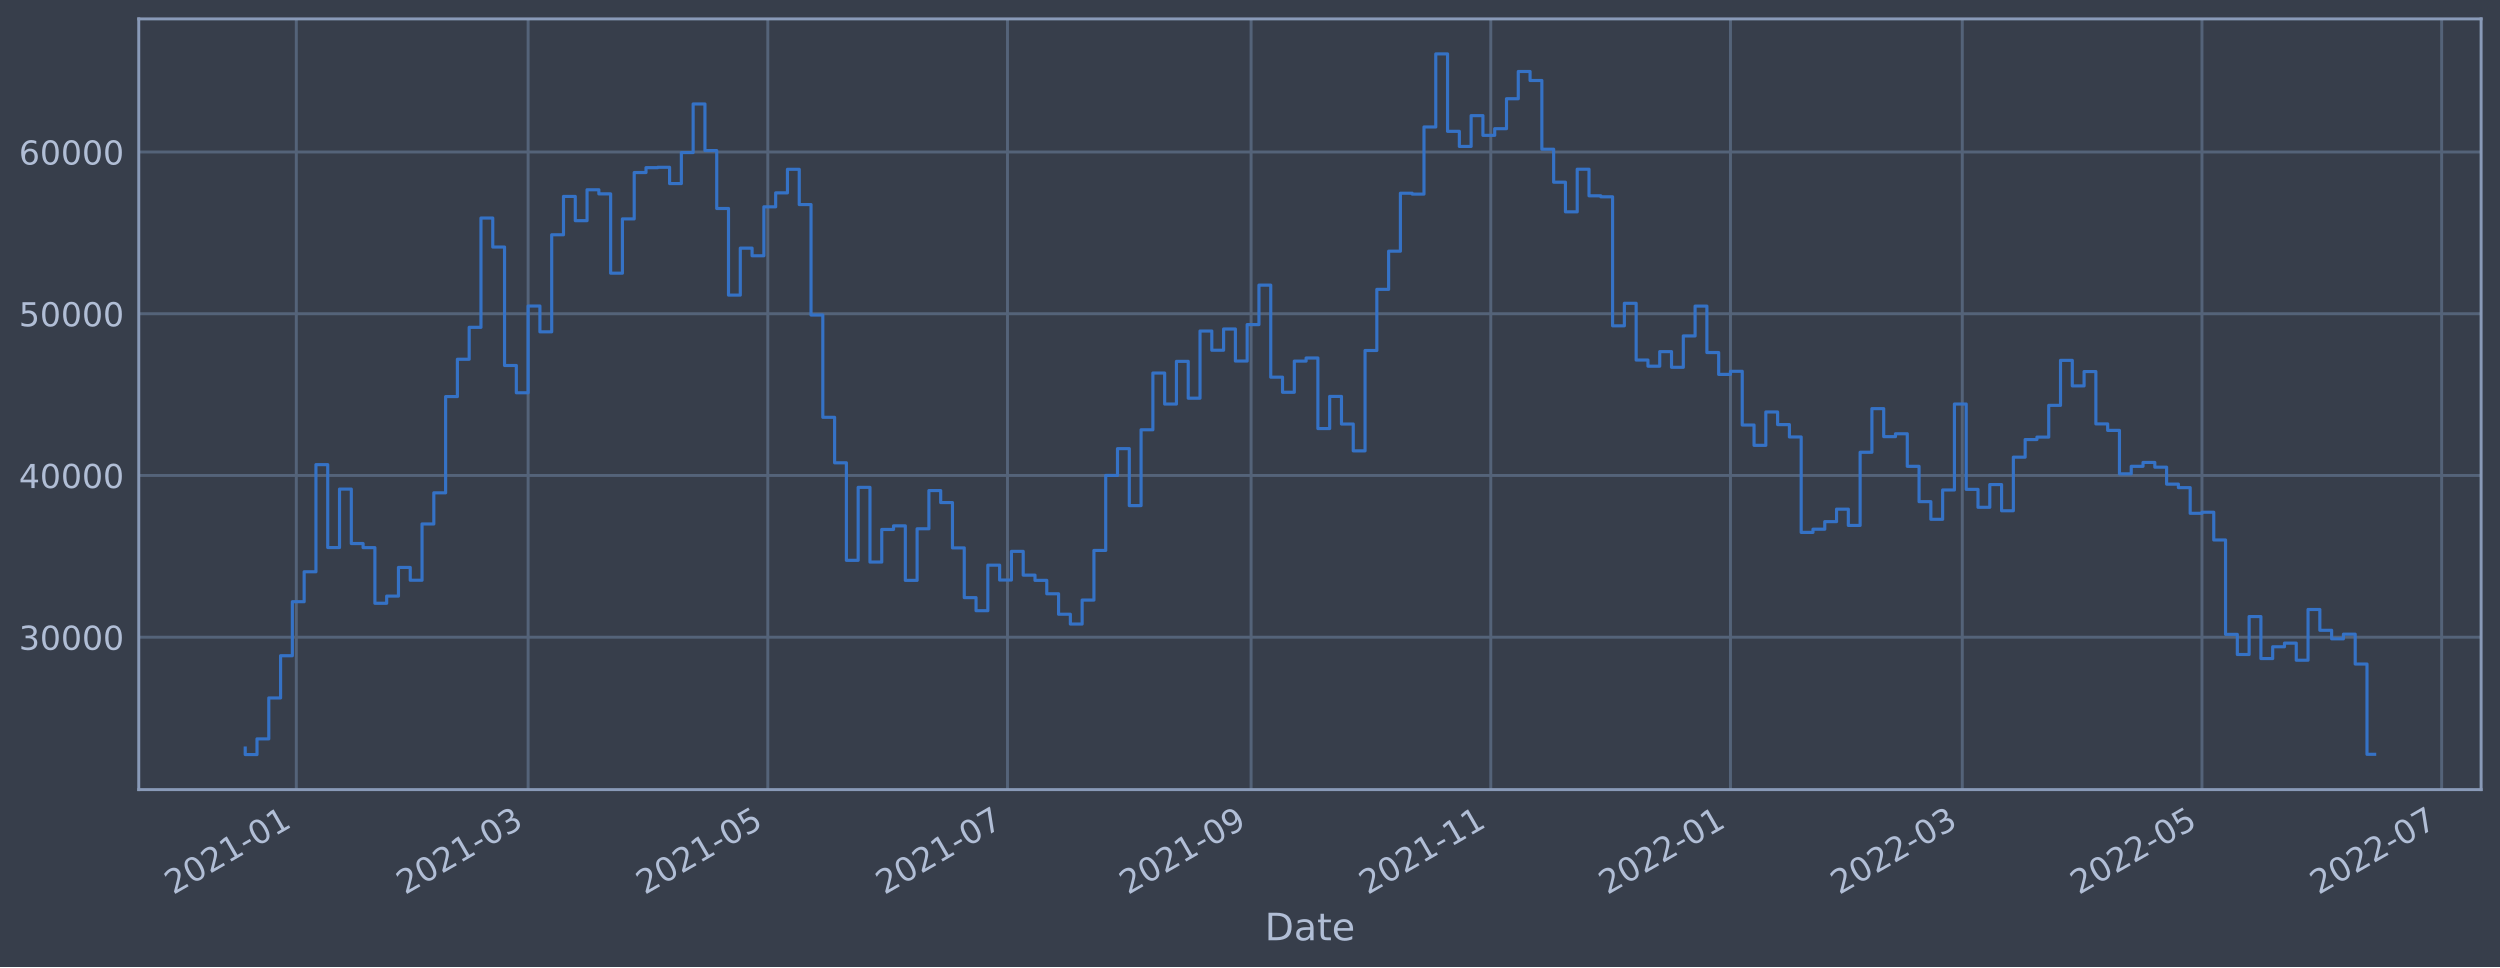
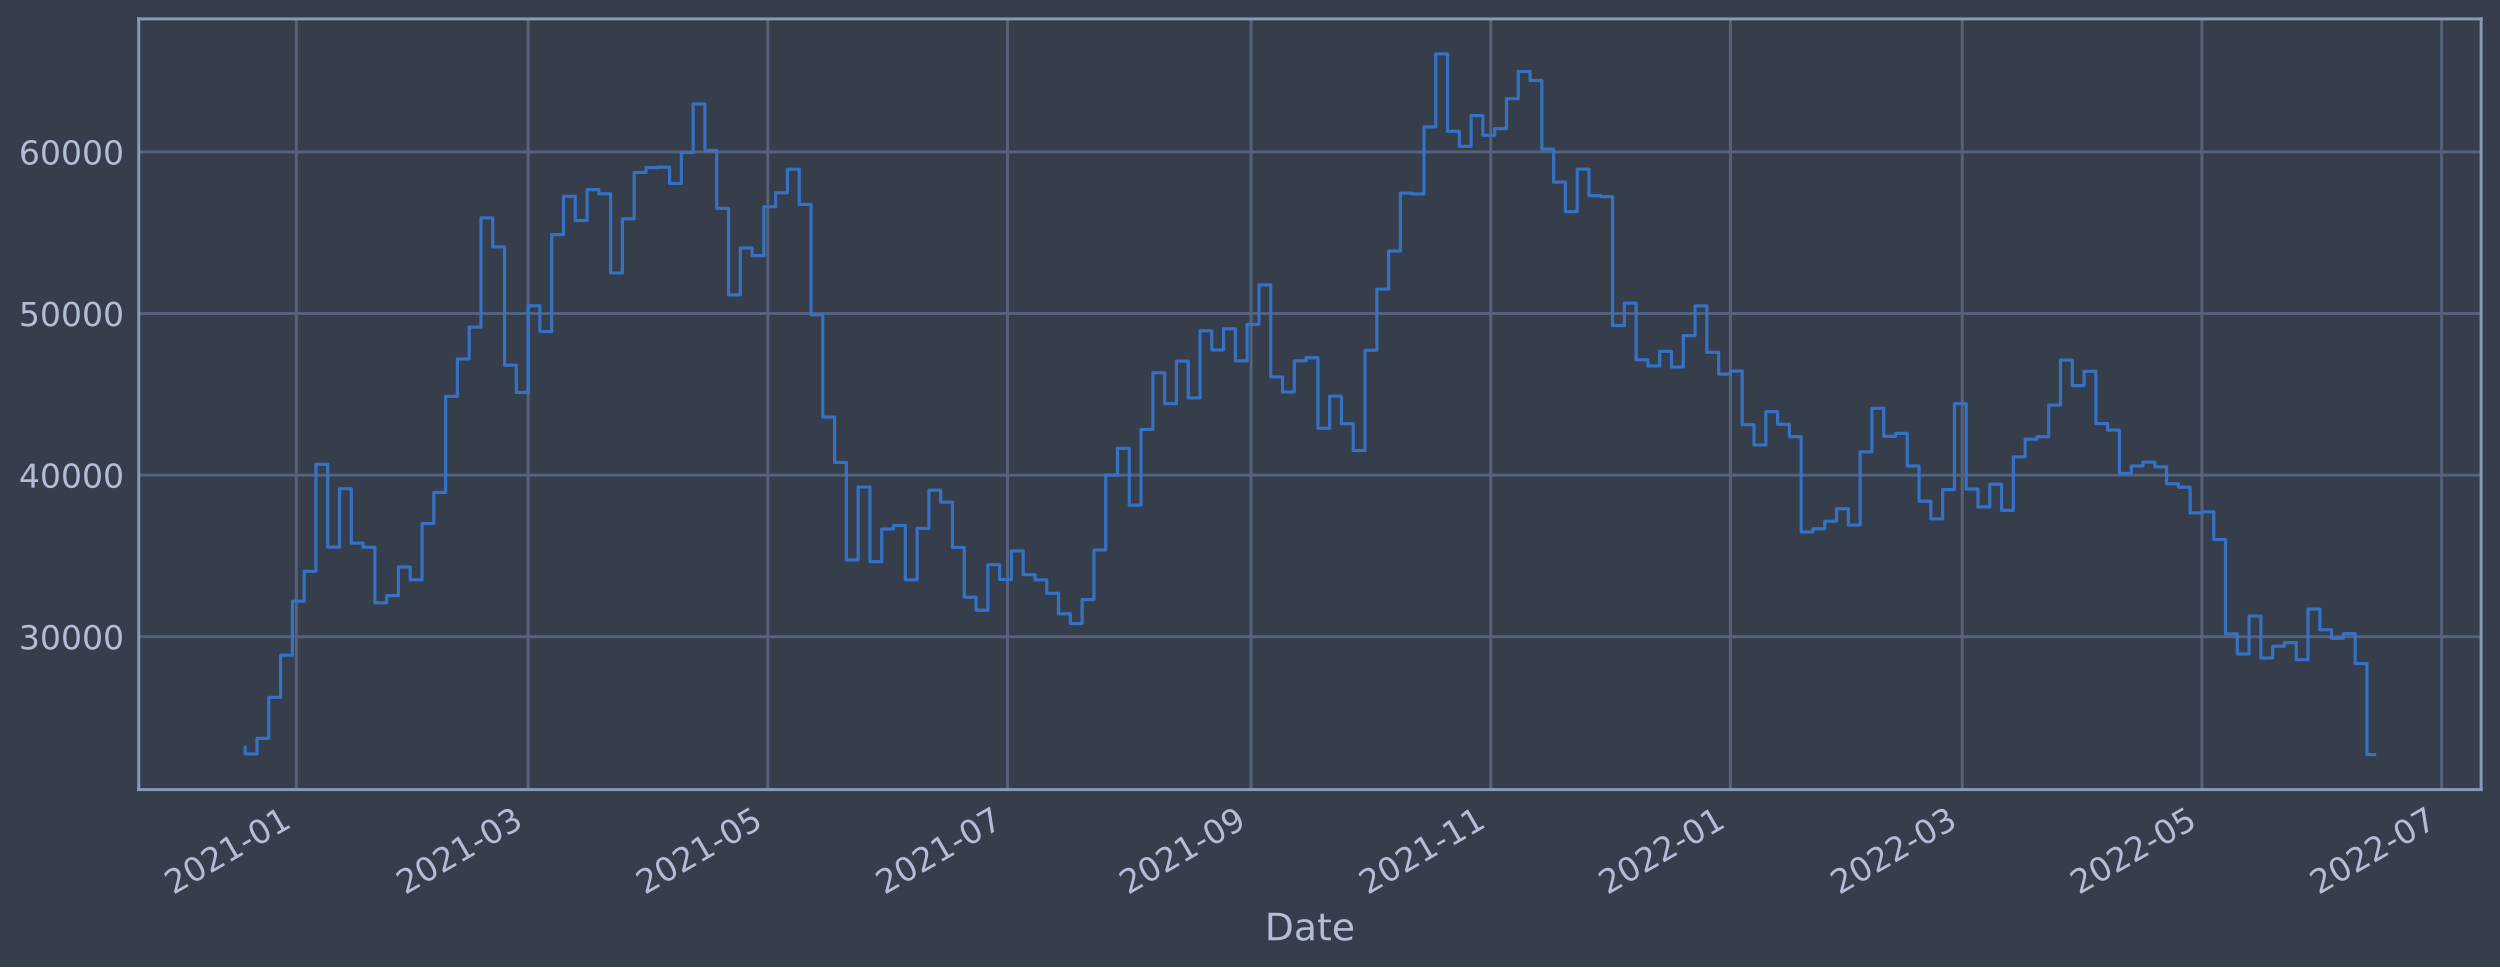
<svg xmlns="http://www.w3.org/2000/svg" xmlns:xlink="http://www.w3.org/1999/xlink" width="952.884pt" height="368.58pt" viewBox="0 0 952.884 368.58" version="1.1">
  <defs>
    <style type="text/css">*{stroke-linejoin: round; stroke-linecap: butt}</style>
  </defs>
  <g id="figure_1">
    <g id="patch_1">
      <path d="M 0 368.58  L 952.884 368.58  L 952.884 0  L 0 0  z " style="fill: #373e4b" />
    </g>
    <g id="axes_1">
      <g id="patch_2">
        <path d="M 52.884 300.96  L 945.684 300.96  L 945.684 7.2  L 52.884 7.2  z " style="fill: #373e4b" />
      </g>
      <g id="matplotlib.axis_1">
        <g id="xtick_1">
          <g id="line2d_1">
-             <path d="M 112.935 300.96  L 112.935 7.2  " clip-path="url(#p7077c8223a)" style="fill: none; stroke: #546379; stroke-width: 1.12; stroke-linecap: square" />
+             <path d="M 112.935 300.96  L 112.935 7.2  " clip-path="url(#p1ced96b915)" style="fill: none; stroke: #546379; stroke-width: 1.12; stroke-linecap: square" />
          </g>
          <g id="line2d_2" />
          <g id="text_1">
-             <g style="fill: #b1bed6" transform="translate(66.03151 341.1745)rotate(-30)scale(0.126 -0.126)">
+             <g style="fill: #b1bed6" transform="translate(66.03126 341.1745)rotate(-30)scale(0.126 -0.126)">
              <defs>
                <path id="DejaVuSans-32" d="M 1228 531  L 3431 531  L 3431 0  L 469 0  L 469 531  Q 828 903 1448 1529  Q 2069 2156 2228 2338  Q 2531 2678 2651 2914  Q 2772 3150 2772 3378  Q 2772 3750 2511 3984  Q 2250 4219 1831 4219  Q 1534 4219 1204 4116  Q 875 4013 500 3803  L 500 4441  Q 881 4594 1212 4672  Q 1544 4750 1819 4750  Q 2544 4750 2975 4387  Q 3406 4025 3406 3419  Q 3406 3131 3298 2873  Q 3191 2616 2906 2266  Q 2828 2175 2409 1742  Q 1991 1309 1228 531  z " transform="scale(0.015625)" />
                <path id="DejaVuSans-30" d="M 2034 4250  Q 1547 4250 1301 3770  Q 1056 3291 1056 2328  Q 1056 1369 1301 889  Q 1547 409 2034 409  Q 2525 409 2770 889  Q 3016 1369 3016 2328  Q 3016 3291 2770 3770  Q 2525 4250 2034 4250  z M 2034 4750  Q 2819 4750 3233 4129  Q 3647 3509 3647 2328  Q 3647 1150 3233 529  Q 2819 -91 2034 -91  Q 1250 -91 836 529  Q 422 1150 422 2328  Q 422 3509 836 4129  Q 1250 4750 2034 4750  z " transform="scale(0.015625)" />
                <path id="DejaVuSans-31" d="M 794 531  L 1825 531  L 1825 4091  L 703 3866  L 703 4441  L 1819 4666  L 2450 4666  L 2450 531  L 3481 531  L 3481 0  L 794 0  L 794 531  z " transform="scale(0.015625)" />
                <path id="DejaVuSans-2d" d="M 313 2009  L 1997 2009  L 1997 1497  L 313 1497  L 313 2009  z " transform="scale(0.015625)" />
              </defs>
              <use xlink:href="#DejaVuSans-32" />
              <use xlink:href="#DejaVuSans-30" x="63.623" />
              <use xlink:href="#DejaVuSans-32" x="127.246" />
              <use xlink:href="#DejaVuSans-31" x="190.869" />
              <use xlink:href="#DejaVuSans-2d" x="254.492" />
              <use xlink:href="#DejaVuSans-30" x="290.576" />
              <use xlink:href="#DejaVuSans-31" x="354.199" />
            </g>
          </g>
        </g>
        <g id="xtick_2">
          <g id="line2d_3">
-             <path d="M 201.295 300.96  L 201.295 7.2  " clip-path="url(#p7077c8223a)" style="fill: none; stroke: #546379; stroke-width: 1.12; stroke-linecap: square" />
+             <path d="M 201.294 300.96  L 201.294 7.2  " clip-path="url(#p1ced96b915)" style="fill: none; stroke: #546379; stroke-width: 1.12; stroke-linecap: square" />
          </g>
          <g id="line2d_4" />
          <g id="text_2">
-             <g style="fill: #b1bed6" transform="translate(154.3918 341.1745)rotate(-30)scale(0.126 -0.126)">
+             <g style="fill: #b1bed6" transform="translate(154.3904 341.1745)rotate(-30)scale(0.126 -0.126)">
              <defs>
                <path id="DejaVuSans-33" d="M 2597 2516  Q 3050 2419 3304 2112  Q 3559 1806 3559 1356  Q 3559 666 3084 287  Q 2609 -91 1734 -91  Q 1441 -91 1130 -33  Q 819 25 488 141  L 488 750  Q 750 597 1062 519  Q 1375 441 1716 441  Q 2309 441 2620 675  Q 2931 909 2931 1356  Q 2931 1769 2642 2001  Q 2353 2234 1838 2234  L 1294 2234  L 1294 2753  L 1863 2753  Q 2328 2753 2575 2939  Q 2822 3125 2822 3475  Q 2822 3834 2567 4026  Q 2313 4219 1838 4219  Q 1578 4219 1281 4162  Q 984 4106 628 3988  L 628 4550  Q 988 4650 1302 4700  Q 1616 4750 1894 4750  Q 2613 4750 3031 4423  Q 3450 4097 3450 3541  Q 3450 3153 3228 2886  Q 3006 2619 2597 2516  z " transform="scale(0.015625)" />
              </defs>
              <use xlink:href="#DejaVuSans-32" />
              <use xlink:href="#DejaVuSans-30" x="63.623" />
              <use xlink:href="#DejaVuSans-32" x="127.246" />
              <use xlink:href="#DejaVuSans-31" x="190.869" />
              <use xlink:href="#DejaVuSans-2d" x="254.492" />
              <use xlink:href="#DejaVuSans-30" x="290.576" />
              <use xlink:href="#DejaVuSans-33" x="354.199" />
            </g>
          </g>
        </g>
        <g id="xtick_3">
          <g id="line2d_5">
-             <path d="M 292.651 300.96  L 292.651 7.2  " clip-path="url(#p7077c8223a)" style="fill: none; stroke: #546379; stroke-width: 1.12; stroke-linecap: square" />
+             <path d="M 292.648 300.96  L 292.648 7.2  " clip-path="url(#p1ced96b915)" style="fill: none; stroke: #546379; stroke-width: 1.12; stroke-linecap: square" />
          </g>
          <g id="line2d_6" />
          <g id="text_3">
-             <g style="fill: #b1bed6" transform="translate(245.7473 341.1745)rotate(-30)scale(0.126 -0.126)">
+             <g style="fill: #b1bed6" transform="translate(245.7448 341.1745)rotate(-30)scale(0.126 -0.126)">
              <defs>
                <path id="DejaVuSans-35" d="M 691 4666  L 3169 4666  L 3169 4134  L 1269 4134  L 1269 2991  Q 1406 3038 1543 3061  Q 1681 3084 1819 3084  Q 2600 3084 3056 2656  Q 3513 2228 3513 1497  Q 3513 744 3044 326  Q 2575 -91 1722 -91  Q 1428 -91 1123 -41  Q 819 9 494 109  L 494 744  Q 775 591 1075 516  Q 1375 441 1709 441  Q 2250 441 2565 725  Q 2881 1009 2881 1497  Q 2881 1984 2565 2268  Q 2250 2553 1709 2553  Q 1456 2553 1204 2497  Q 953 2441 691 2322  L 691 4666  z " transform="scale(0.015625)" />
              </defs>
              <use xlink:href="#DejaVuSans-32" />
              <use xlink:href="#DejaVuSans-30" x="63.623" />
              <use xlink:href="#DejaVuSans-32" x="127.246" />
              <use xlink:href="#DejaVuSans-31" x="190.869" />
              <use xlink:href="#DejaVuSans-2d" x="254.492" />
              <use xlink:href="#DejaVuSans-30" x="290.576" />
              <use xlink:href="#DejaVuSans-35" x="354.199" />
            </g>
          </g>
        </g>
        <g id="xtick_4">
          <g id="line2d_7">
-             <path d="M 384.006 300.96  L 384.006 7.2  " clip-path="url(#p7077c8223a)" style="fill: none; stroke: #546379; stroke-width: 1.12; stroke-linecap: square" />
+             <path d="M 384.002 300.96  L 384.002 7.2  " clip-path="url(#p1ced96b915)" style="fill: none; stroke: #546379; stroke-width: 1.12; stroke-linecap: square" />
          </g>
          <g id="line2d_8" />
          <g id="text_4">
-             <g style="fill: #b1bed6" transform="translate(337.1029 341.1745)rotate(-30)scale(0.126 -0.126)">
+             <g style="fill: #b1bed6" transform="translate(337.0991 341.1745)rotate(-30)scale(0.126 -0.126)">
              <defs>
                <path id="DejaVuSans-37" d="M 525 4666  L 3525 4666  L 3525 4397  L 1831 0  L 1172 0  L 2766 4134  L 525 4134  L 525 4666  z " transform="scale(0.015625)" />
              </defs>
              <use xlink:href="#DejaVuSans-32" />
              <use xlink:href="#DejaVuSans-30" x="63.623" />
              <use xlink:href="#DejaVuSans-32" x="127.246" />
              <use xlink:href="#DejaVuSans-31" x="190.869" />
              <use xlink:href="#DejaVuSans-2d" x="254.492" />
              <use xlink:href="#DejaVuSans-30" x="290.576" />
              <use xlink:href="#DejaVuSans-37" x="354.199" />
            </g>
          </g>
        </g>
        <g id="xtick_5">
          <g id="line2d_9">
-             <path d="M 476.859 300.96  L 476.859 7.2  " clip-path="url(#p7077c8223a)" style="fill: none; stroke: #546379; stroke-width: 1.12; stroke-linecap: square" />
+             <path d="M 476.854 300.96  L 476.854 7.2  " clip-path="url(#p1ced96b915)" style="fill: none; stroke: #546379; stroke-width: 1.12; stroke-linecap: square" />
          </g>
          <g id="line2d_10" />
          <g id="text_5">
-             <g style="fill: #b1bed6" transform="translate(429.956 341.1745)rotate(-30)scale(0.126 -0.126)">
+             <g style="fill: #b1bed6" transform="translate(429.9511 341.1745)rotate(-30)scale(0.126 -0.126)">
              <defs>
                <path id="DejaVuSans-39" d="M 703 97  L 703 672  Q 941 559 1184 500  Q 1428 441 1663 441  Q 2288 441 2617 861  Q 2947 1281 2994 2138  Q 2813 1869 2534 1725  Q 2256 1581 1919 1581  Q 1219 1581 811 2004  Q 403 2428 403 3163  Q 403 3881 828 4315  Q 1253 4750 1959 4750  Q 2769 4750 3195 4129  Q 3622 3509 3622 2328  Q 3622 1225 3098 567  Q 2575 -91 1691 -91  Q 1453 -91 1209 -44  Q 966 3 703 97  z M 1959 2075  Q 2384 2075 2632 2365  Q 2881 2656 2881 3163  Q 2881 3666 2632 3958  Q 2384 4250 1959 4250  Q 1534 4250 1286 3958  Q 1038 3666 1038 3163  Q 1038 2656 1286 2365  Q 1534 2075 1959 2075  z " transform="scale(0.015625)" />
              </defs>
              <use xlink:href="#DejaVuSans-32" />
              <use xlink:href="#DejaVuSans-30" x="63.623" />
              <use xlink:href="#DejaVuSans-32" x="127.246" />
              <use xlink:href="#DejaVuSans-31" x="190.869" />
              <use xlink:href="#DejaVuSans-2d" x="254.492" />
              <use xlink:href="#DejaVuSans-30" x="290.576" />
              <use xlink:href="#DejaVuSans-39" x="354.199" />
            </g>
          </g>
        </g>
        <g id="xtick_6">
          <g id="line2d_11">
-             <path d="M 568.215 300.96  L 568.215 7.2  " clip-path="url(#p7077c8223a)" style="fill: none; stroke: #546379; stroke-width: 1.12; stroke-linecap: square" />
+             <path d="M 568.209 300.96  L 568.209 7.2  " clip-path="url(#p1ced96b915)" style="fill: none; stroke: #546379; stroke-width: 1.12; stroke-linecap: square" />
          </g>
          <g id="line2d_12" />
          <g id="text_6">
-             <g style="fill: #b1bed6" transform="translate(521.3116 341.1745)rotate(-30)scale(0.126 -0.126)">
+             <g style="fill: #b1bed6" transform="translate(521.3055 341.1745)rotate(-30)scale(0.126 -0.126)">
              <use xlink:href="#DejaVuSans-32" />
              <use xlink:href="#DejaVuSans-30" x="63.623" />
              <use xlink:href="#DejaVuSans-32" x="127.246" />
              <use xlink:href="#DejaVuSans-31" x="190.869" />
              <use xlink:href="#DejaVuSans-2d" x="254.492" />
              <use xlink:href="#DejaVuSans-31" x="290.576" />
              <use xlink:href="#DejaVuSans-31" x="354.199" />
            </g>
          </g>
        </g>
        <g id="xtick_7">
          <g id="line2d_13">
-             <path d="M 659.57 300.96  L 659.57 7.2  " clip-path="url(#p7077c8223a)" style="fill: none; stroke: #546379; stroke-width: 1.12; stroke-linecap: square" />
+             <path d="M 659.563 300.96  L 659.563 7.2  " clip-path="url(#p1ced96b915)" style="fill: none; stroke: #546379; stroke-width: 1.12; stroke-linecap: square" />
          </g>
          <g id="line2d_14" />
          <g id="text_7">
-             <g style="fill: #b1bed6" transform="translate(612.6671 341.1745)rotate(-30)scale(0.126 -0.126)">
+             <g style="fill: #b1bed6" transform="translate(612.6599 341.1745)rotate(-30)scale(0.126 -0.126)">
              <use xlink:href="#DejaVuSans-32" />
              <use xlink:href="#DejaVuSans-30" x="63.623" />
              <use xlink:href="#DejaVuSans-32" x="127.246" />
              <use xlink:href="#DejaVuSans-32" x="190.869" />
              <use xlink:href="#DejaVuSans-2d" x="254.492" />
              <use xlink:href="#DejaVuSans-30" x="290.576" />
              <use xlink:href="#DejaVuSans-31" x="354.199" />
            </g>
          </g>
        </g>
        <g id="xtick_8">
          <g id="line2d_15">
-             <path d="M 747.931 300.96  L 747.931 7.2  " clip-path="url(#p7077c8223a)" style="fill: none; stroke: #546379; stroke-width: 1.12; stroke-linecap: square" />
+             <path d="M 747.922 300.96  L 747.922 7.2  " clip-path="url(#p1ced96b915)" style="fill: none; stroke: #546379; stroke-width: 1.12; stroke-linecap: square" />
          </g>
          <g id="line2d_16" />
          <g id="text_8">
-             <g style="fill: #b1bed6" transform="translate(701.0274 341.1745)rotate(-30)scale(0.126 -0.126)">
+             <g style="fill: #b1bed6" transform="translate(701.019 341.1745)rotate(-30)scale(0.126 -0.126)">
              <use xlink:href="#DejaVuSans-32" />
              <use xlink:href="#DejaVuSans-30" x="63.623" />
              <use xlink:href="#DejaVuSans-32" x="127.246" />
              <use xlink:href="#DejaVuSans-32" x="190.869" />
              <use xlink:href="#DejaVuSans-2d" x="254.492" />
              <use xlink:href="#DejaVuSans-30" x="290.576" />
              <use xlink:href="#DejaVuSans-33" x="354.199" />
            </g>
          </g>
        </g>
        <g id="xtick_9">
          <g id="line2d_17">
-             <path d="M 839.286 300.96  L 839.286 7.2  " clip-path="url(#p7077c8223a)" style="fill: none; stroke: #546379; stroke-width: 1.12; stroke-linecap: square" />
+             <path d="M 839.277 300.96  L 839.277 7.2  " clip-path="url(#p1ced96b915)" style="fill: none; stroke: #546379; stroke-width: 1.12; stroke-linecap: square" />
          </g>
          <g id="line2d_18" />
          <g id="text_9">
-             <g style="fill: #b1bed6" transform="translate(792.3829 341.1745)rotate(-30)scale(0.126 -0.126)">
+             <g style="fill: #b1bed6" transform="translate(792.3734 341.1745)rotate(-30)scale(0.126 -0.126)">
              <use xlink:href="#DejaVuSans-32" />
              <use xlink:href="#DejaVuSans-30" x="63.623" />
              <use xlink:href="#DejaVuSans-32" x="127.246" />
              <use xlink:href="#DejaVuSans-32" x="190.869" />
              <use xlink:href="#DejaVuSans-2d" x="254.492" />
              <use xlink:href="#DejaVuSans-30" x="290.576" />
              <use xlink:href="#DejaVuSans-35" x="354.199" />
            </g>
          </g>
        </g>
        <g id="xtick_10">
          <g id="line2d_19">
-             <path d="M 930.642 300.96  L 930.642 7.2  " clip-path="url(#p7077c8223a)" style="fill: none; stroke: #546379; stroke-width: 1.12; stroke-linecap: square" />
+             <path d="M 930.631 300.96  L 930.631 7.2  " clip-path="url(#p1ced96b915)" style="fill: none; stroke: #546379; stroke-width: 1.12; stroke-linecap: square" />
          </g>
          <g id="line2d_20" />
          <g id="text_10">
-             <g style="fill: #b1bed6" transform="translate(883.7385 341.1745)rotate(-30)scale(0.126 -0.126)">
+             <g style="fill: #b1bed6" transform="translate(883.7278 341.1745)rotate(-30)scale(0.126 -0.126)">
              <use xlink:href="#DejaVuSans-32" />
              <use xlink:href="#DejaVuSans-30" x="63.623" />
              <use xlink:href="#DejaVuSans-32" x="127.246" />
              <use xlink:href="#DejaVuSans-32" x="190.869" />
              <use xlink:href="#DejaVuSans-2d" x="254.492" />
              <use xlink:href="#DejaVuSans-30" x="290.576" />
              <use xlink:href="#DejaVuSans-37" x="354.199" />
            </g>
          </g>
        </g>
        <g id="text_11">
          <g style="fill: #b1bed6" transform="translate(482.0746 358.3856)scale(0.144 -0.144)">
            <defs>
              <path id="DejaVuSans-44" d="M 1259 4147  L 1259 519  L 2022 519  Q 2988 519 3436 956  Q 3884 1394 3884 2338  Q 3884 3275 3436 3711  Q 2988 4147 2022 4147  L 1259 4147  z M 628 4666  L 1925 4666  Q 3281 4666 3915 4102  Q 4550 3538 4550 2338  Q 4550 1131 3912 565  Q 3275 0 1925 0  L 628 0  L 628 4666  z " transform="scale(0.015625)" />
              <path id="DejaVuSans-61" d="M 2194 1759  Q 1497 1759 1228 1600  Q 959 1441 959 1056  Q 959 750 1161 570  Q 1363 391 1709 391  Q 2188 391 2477 730  Q 2766 1069 2766 1631  L 2766 1759  L 2194 1759  z M 3341 1997  L 3341 0  L 2766 0  L 2766 531  Q 2569 213 2275 61  Q 1981 -91 1556 -91  Q 1019 -91 701 211  Q 384 513 384 1019  Q 384 1609 779 1909  Q 1175 2209 1959 2209  L 2766 2209  L 2766 2266  Q 2766 2663 2505 2880  Q 2244 3097 1772 3097  Q 1472 3097 1187 3025  Q 903 2953 641 2809  L 641 3341  Q 956 3463 1253 3523  Q 1550 3584 1831 3584  Q 2591 3584 2966 3190  Q 3341 2797 3341 1997  z " transform="scale(0.015625)" />
              <path id="DejaVuSans-74" d="M 1172 4494  L 1172 3500  L 2356 3500  L 2356 3053  L 1172 3053  L 1172 1153  Q 1172 725 1289 603  Q 1406 481 1766 481  L 2356 481  L 2356 0  L 1766 0  Q 1100 0 847 248  Q 594 497 594 1153  L 594 3053  L 172 3053  L 172 3500  L 594 3500  L 594 4494  L 1172 4494  z " transform="scale(0.015625)" />
              <path id="DejaVuSans-65" d="M 3597 1894  L 3597 1613  L 953 1613  Q 991 1019 1311 708  Q 1631 397 2203 397  Q 2534 397 2845 478  Q 3156 559 3463 722  L 3463 178  Q 3153 47 2828 -22  Q 2503 -91 2169 -91  Q 1331 -91 842 396  Q 353 884 353 1716  Q 353 2575 817 3079  Q 1281 3584 2069 3584  Q 2775 3584 3186 3129  Q 3597 2675 3597 1894  z M 3022 2063  Q 3016 2534 2758 2815  Q 2500 3097 2075 3097  Q 1594 3097 1305 2825  Q 1016 2553 972 2059  L 3022 2063  z " transform="scale(0.015625)" />
            </defs>
            <use xlink:href="#DejaVuSans-44" />
            <use xlink:href="#DejaVuSans-61" x="77.002" />
            <use xlink:href="#DejaVuSans-74" x="138.281" />
            <use xlink:href="#DejaVuSans-65" x="177.49" />
          </g>
        </g>
      </g>
      <g id="matplotlib.axis_2">
        <g id="ytick_1">
          <g id="line2d_21">
-             <path d="M 52.884 242.883  L 945.684 242.883  " clip-path="url(#p7077c8223a)" style="fill: none; stroke: #546379; stroke-width: 1.12; stroke-linecap: square" />
+             <path d="M 52.884 242.689  L 945.684 242.689  " clip-path="url(#p1ced96b915)" style="fill: none; stroke: #546379; stroke-width: 1.12; stroke-linecap: square" />
          </g>
          <g id="line2d_22" />
          <g id="text_12">
-             <g style="fill: #b1bed6" transform="translate(7.2 247.6704)scale(0.126 -0.126)">
+             <g style="fill: #b1bed6" transform="translate(7.2 247.4755)scale(0.126 -0.126)">
              <use xlink:href="#DejaVuSans-33" />
              <use xlink:href="#DejaVuSans-30" x="63.623" />
              <use xlink:href="#DejaVuSans-30" x="127.246" />
              <use xlink:href="#DejaVuSans-30" x="190.869" />
              <use xlink:href="#DejaVuSans-30" x="254.492" />
            </g>
          </g>
        </g>
        <g id="ytick_2">
          <g id="line2d_23">
-             <path d="M 52.884 181.234  L 945.684 181.234  " clip-path="url(#p7077c8223a)" style="fill: none; stroke: #546379; stroke-width: 1.12; stroke-linecap: square" />
+             <path d="M 52.884 181.093  L 945.684 181.093  " clip-path="url(#p1ced96b915)" style="fill: none; stroke: #546379; stroke-width: 1.12; stroke-linecap: square" />
          </g>
          <g id="line2d_24" />
          <g id="text_13">
-             <g style="fill: #b1bed6" transform="translate(7.2 186.0207)scale(0.126 -0.126)">
+             <g style="fill: #b1bed6" transform="translate(7.2 185.8799)scale(0.126 -0.126)">
              <defs>
                <path id="DejaVuSans-34" d="M 2419 4116  L 825 1625  L 2419 1625  L 2419 4116  z M 2253 4666  L 3047 4666  L 3047 1625  L 3713 1625  L 3713 1100  L 3047 1100  L 3047 0  L 2419 0  L 2419 1100  L 313 1100  L 313 1709  L 2253 4666  z " transform="scale(0.015625)" />
              </defs>
              <use xlink:href="#DejaVuSans-34" />
              <use xlink:href="#DejaVuSans-30" x="63.623" />
              <use xlink:href="#DejaVuSans-30" x="127.246" />
              <use xlink:href="#DejaVuSans-30" x="190.869" />
              <use xlink:href="#DejaVuSans-30" x="254.492" />
            </g>
          </g>
        </g>
        <g id="ytick_3">
          <g id="line2d_25">
-             <path d="M 52.884 119.584  L 945.684 119.584  " clip-path="url(#p7077c8223a)" style="fill: none; stroke: #546379; stroke-width: 1.12; stroke-linecap: square" />
+             <path d="M 52.884 119.497  L 945.684 119.497  " clip-path="url(#p1ced96b915)" style="fill: none; stroke: #546379; stroke-width: 1.12; stroke-linecap: square" />
          </g>
          <g id="line2d_26" />
          <g id="text_14">
-             <g style="fill: #b1bed6" transform="translate(7.2 124.3711)scale(0.126 -0.126)">
+             <g style="fill: #b1bed6" transform="translate(7.2 124.2843)scale(0.126 -0.126)">
              <use xlink:href="#DejaVuSans-35" />
              <use xlink:href="#DejaVuSans-30" x="63.623" />
              <use xlink:href="#DejaVuSans-30" x="127.246" />
              <use xlink:href="#DejaVuSans-30" x="190.869" />
              <use xlink:href="#DejaVuSans-30" x="254.492" />
            </g>
          </g>
        </g>
        <g id="ytick_4">
          <g id="line2d_27">
-             <path d="M 52.884 57.934  L 945.684 57.934  " clip-path="url(#p7077c8223a)" style="fill: none; stroke: #546379; stroke-width: 1.12; stroke-linecap: square" />
+             <path d="M 52.884 57.902  L 945.684 57.902  " clip-path="url(#p1ced96b915)" style="fill: none; stroke: #546379; stroke-width: 1.12; stroke-linecap: square" />
          </g>
          <g id="line2d_28" />
          <g id="text_15">
-             <g style="fill: #b1bed6" transform="translate(7.2 62.72139)scale(0.126 -0.126)">
+             <g style="fill: #b1bed6" transform="translate(7.2 62.68863)scale(0.126 -0.126)">
              <defs>
                <path id="DejaVuSans-36" d="M 2113 2584  Q 1688 2584 1439 2293  Q 1191 2003 1191 1497  Q 1191 994 1439 701  Q 1688 409 2113 409  Q 2538 409 2786 701  Q 3034 994 3034 1497  Q 3034 2003 2786 2293  Q 2538 2584 2113 2584  z M 3366 4563  L 3366 3988  Q 3128 4100 2886 4159  Q 2644 4219 2406 4219  Q 1781 4219 1451 3797  Q 1122 3375 1075 2522  Q 1259 2794 1537 2939  Q 1816 3084 2150 3084  Q 2853 3084 3261 2657  Q 3669 2231 3669 1497  Q 3669 778 3244 343  Q 2819 -91 2113 -91  Q 1303 -91 875 529  Q 447 1150 447 2328  Q 447 3434 972 4092  Q 1497 4750 2381 4750  Q 2619 4750 2861 4703  Q 3103 4656 3366 4563  z " transform="scale(0.015625)" />
              </defs>
              <use xlink:href="#DejaVuSans-36" />
              <use xlink:href="#DejaVuSans-30" x="63.623" />
              <use xlink:href="#DejaVuSans-30" x="127.246" />
              <use xlink:href="#DejaVuSans-30" x="190.869" />
              <use xlink:href="#DejaVuSans-30" x="254.492" />
            </g>
          </g>
        </g>
      </g>
      <g id="line2d_29">
-         <path d="M 93.466 285.109  L 93.466 287.607  L 97.958 287.607  L 97.958 281.627  L 102.451 281.627  L 102.451 266.023  L 106.944 266.023  L 106.944 249.932  L 111.437 249.932  L 111.437 229.348  L 115.93 229.348  L 115.93 217.936  L 120.423 217.936  L 120.423 177.102  L 124.916 177.102  L 124.916 208.699  L 129.409 208.699  L 129.409 186.422  L 133.902 186.422  L 133.902 207.17  L 138.395 207.17  L 138.395 208.736  L 142.887 208.736  L 142.887 229.939  L 147.38 229.939  L 147.38 227.213  L 151.873 227.213  L 151.873 216.286  L 156.366 216.286  L 156.366 221.165  L 160.859 221.165  L 160.859 199.716  L 165.352 199.716  L 165.352 187.842  L 169.845 187.842  L 169.845 151.16  L 174.338 151.16  L 174.338 136.937  L 178.831 136.937  L 178.831 124.762  L 183.323 124.762  L 183.323 83.109  L 187.816 83.109  L 187.816 94.163  L 192.309 94.163  L 192.309 139.309  L 196.802 139.309  L 196.802 149.707  L 201.295 149.707  L 201.295 116.639  L 205.788 116.639  L 205.788 126.479  L 210.281 126.479  L 210.281 89.49  L 214.774 89.49  L 214.774 74.868  L 219.267 74.868  L 219.267 84.106  L 223.76 84.106  L 223.76 72.324  L 228.252 72.324  L 228.252 73.894  L 232.745 73.894  L 232.745 104.121  L 237.238 104.121  L 237.238 83.433  L 241.731 83.433  L 241.731 65.763  L 246.224 65.763  L 246.224 63.906  L 250.717 63.906  L 250.717 63.766  L 255.21 63.766  L 255.21 69.965  L 259.703 69.965  L 259.703 58.151  L 264.196 58.151  L 264.196 39.63  L 268.688 39.63  L 268.688 57.397  L 273.181 57.397  L 273.181 79.463  L 277.674 79.463  L 277.674 112.475  L 282.167 112.475  L 282.167 94.575  L 286.66 94.575  L 286.66 97.488  L 291.153 97.488  L 291.153 78.831  L 295.646 78.831  L 295.646 73.512  L 300.139 73.512  L 300.139 64.538  L 304.632 64.538  L 304.632 77.971  L 309.125 77.971  L 309.125 120.062  L 313.617 120.062  L 313.617 159.063  L 318.11 159.063  L 318.11 176.398  L 322.603 176.398  L 322.603 213.572  L 327.096 213.572  L 327.096 185.759  L 331.589 185.759  L 331.589 214.231  L 336.082 214.231  L 336.082 201.808  L 340.575 201.808  L 340.575 200.434  L 345.068 200.434  L 345.068 221.214  L 349.561 221.214  L 349.561 201.55  L 354.054 201.55  L 354.054 186.987  L 358.546 186.987  L 358.546 191.561  L 363.039 191.561  L 363.039 208.827  L 367.532 208.827  L 367.532 227.794  L 372.025 227.794  L 372.025 232.769  L 376.518 232.769  L 376.518 215.408  L 381.011 215.408  L 381.011 221.079  L 385.504 221.079  L 385.504 210.152  L 389.997 210.152  L 389.997 219.216  L 394.49 219.216  L 394.49 221.21  L 398.982 221.21  L 398.982 226.321  L 403.475 226.321  L 403.475 234.121  L 407.968 234.121  L 407.968 237.853  L 412.461 237.853  L 412.461 228.717  L 416.954 228.717  L 416.954 209.807  L 421.447 209.807  L 421.447 181.218  L 425.94 181.218  L 425.94 171.006  L 430.433 171.006  L 430.433 192.713  L 434.926 192.713  L 434.926 163.812  L 439.419 163.812  L 439.419 142.188  L 443.911 142.188  L 443.911 153.998  L 448.404 153.998  L 448.404 137.731  L 452.897 137.731  L 452.897 151.778  L 457.39 151.778  L 457.39 126.168  L 461.883 126.168  L 461.883 133.489  L 466.376 133.489  L 466.376 125.398  L 470.869 125.398  L 470.869 137.618  L 475.362 137.618  L 475.362 123.721  L 479.855 123.721  L 479.855 108.678  L 484.347 108.678  L 484.347 143.761  L 488.84 143.761  L 488.84 149.516  L 493.333 149.516  L 493.333 137.634  L 497.826 137.634  L 497.826 136.454  L 502.319 136.454  L 502.319 163.346  L 506.812 163.346  L 506.812 151.093  L 511.305 151.093  L 511.305 161.613  L 515.798 161.613  L 515.798 171.848  L 520.291 171.848  L 520.291 133.596  L 524.784 133.596  L 524.784 110.301  L 529.276 110.301  L 529.276 95.742  L 533.769 95.742  L 533.769 73.643  L 538.262 73.643  L 538.262 73.977  L 542.755 73.977  L 542.755 48.402  L 547.248 48.402  L 547.248 20.553  L 551.741 20.553  L 551.741 50.06  L 556.234 50.06  L 556.234 55.806  L 560.727 55.806  L 560.727 44.068  L 565.22 44.068  L 565.22 51.588  L 569.712 51.588  L 569.712 49.046  L 574.205 49.046  L 574.205 37.632  L 578.698 37.632  L 578.698 27.253  L 583.191 27.253  L 583.191 30.679  L 587.684 30.679  L 587.684 56.872  L 592.177 56.872  L 592.177 69.444  L 596.67 69.444  L 596.67 80.735  L 601.163 80.735  L 601.163 64.497  L 605.656 64.497  L 605.656 74.627  L 610.149 74.627  L 610.149 75.013  L 614.641 75.013  L 614.641 124.184  L 619.134 124.184  L 619.134 115.605  L 623.627 115.605  L 623.627 137.232  L 628.12 137.232  L 628.12 139.576  L 632.613 139.576  L 632.613 134.02  L 637.106 134.02  L 637.106 139.995  L 641.599 139.995  L 641.599 128.04  L 646.092 128.04  L 646.092 116.681  L 650.585 116.681  L 650.585 134.372  L 655.077 134.372  L 655.077 142.705  L 659.57 142.705  L 659.57 141.519  L 664.063 141.519  L 664.063 161.995  L 668.556 161.995  L 668.556 169.74  L 673.049 169.74  L 673.049 157.03  L 677.542 157.03  L 677.542 161.835  L 682.035 161.835  L 682.035 166.552  L 686.528 166.552  L 686.528 202.929  L 691.021 202.929  L 691.021 201.709  L 695.514 201.709  L 695.514 198.823  L 700.006 198.823  L 700.006 194.065  L 704.499 194.065  L 704.499 200.267  L 708.992 200.267  L 708.992 172.384  L 713.485 172.384  L 713.485 155.752  L 717.978 155.752  L 717.978 166.43  L 722.471 166.43  L 722.471 165.322  L 726.964 165.322  L 726.964 177.746  L 731.457 177.746  L 731.457 191.207  L 735.95 191.207  L 735.95 197.932  L 740.443 197.932  L 740.443 186.758  L 744.935 186.758  L 744.935 153.992  L 749.428 153.992  L 749.428 186.528  L 753.921 186.528  L 753.921 193.363  L 758.414 193.363  L 758.414 184.699  L 762.907 184.699  L 762.907 194.671  L 767.4 194.671  L 767.4 174.248  L 771.893 174.248  L 771.893 167.533  L 776.386 167.533  L 776.386 166.606  L 780.879 166.606  L 780.879 154.513  L 785.371 154.513  L 785.371 137.364  L 789.864 137.364  L 789.864 147.085  L 794.357 147.085  L 794.357 141.621  L 798.85 141.621  L 798.85 161.566  L 803.343 161.566  L 803.343 164.048  L 807.836 164.048  L 807.836 180.604  L 812.329 180.604  L 812.329 177.743  L 816.822 177.743  L 816.822 176.266  L 821.315 176.266  L 821.315 178.065  L 825.808 178.065  L 825.808 184.528  L 830.3 184.528  L 830.3 185.862  L 834.793 185.862  L 834.793 195.652  L 839.286 195.652  L 839.286 195.246  L 843.779 195.246  L 843.779 205.813  L 848.272 205.813  L 848.272 241.8  L 852.765 241.8  L 852.765 249.473  L 857.258 249.473  L 857.258 235.008  L 861.751 235.008  L 861.751 251.015  L 866.244 251.015  L 866.244 246.521  L 870.736 246.521  L 870.736 245.136  L 875.229 245.136  L 875.229 251.644  L 879.722 251.644  L 879.722 232.307  L 884.215 232.307  L 884.215 240.233  L 888.708 240.233  L 888.708 243.492  L 893.201 243.492  L 893.201 241.717  L 897.694 241.717  L 897.694 253.089  L 902.187 253.089  L 902.187 287.511  L 905.102 287.511  L 905.102 287.511  " clip-path="url(#p7077c8223a)" style="fill: none; stroke: #3572c6; stroke-width: 1.2; stroke-linecap: square" />
+         <path d="M 93.466 284.877  L 93.466 287.373  L 97.958 287.373  L 97.958 281.398  L 102.451 281.398  L 102.451 265.808  L 106.944 265.808  L 106.944 249.731  L 111.437 249.731  L 111.437 229.165  L 115.93 229.165  L 115.93 217.763  L 120.423 217.763  L 120.423 176.964  L 124.915 176.964  L 124.915 208.534  L 129.408 208.534  L 129.408 186.276  L 133.901 186.276  L 133.901 207.006  L 138.394 207.006  L 138.394 208.571  L 142.887 208.571  L 142.887 229.755  L 147.38 229.755  L 147.38 227.032  L 151.872 227.032  L 151.872 216.115  L 156.365 216.115  L 156.365 220.989  L 160.858 220.989  L 160.858 199.559  L 165.351 199.559  L 165.351 187.695  L 169.844 187.695  L 169.844 151.045  L 174.337 151.045  L 174.337 136.835  L 178.829 136.835  L 178.829 124.671  L 183.322 124.671  L 183.322 83.054  L 187.815 83.054  L 187.815 94.099  L 192.308 94.099  L 192.308 139.205  L 196.801 139.205  L 196.801 149.593  L 201.294 149.593  L 201.294 116.555  L 205.787 116.555  L 205.787 126.386  L 210.279 126.386  L 210.279 89.429  L 214.772 89.429  L 214.772 74.82  L 219.265 74.82  L 219.265 84.051  L 223.758 84.051  L 223.758 72.279  L 228.251 72.279  L 228.251 73.848  L 232.744 73.848  L 232.744 104.048  L 237.236 104.048  L 237.236 83.378  L 241.729 83.378  L 241.729 65.723  L 246.222 65.723  L 246.222 63.868  L 250.715 63.868  L 250.715 63.728  L 255.208 63.728  L 255.208 69.921  L 259.701 69.921  L 259.701 58.118  L 264.193 58.118  L 264.193 39.613  L 268.686 39.613  L 268.686 57.365  L 273.179 57.365  L 273.179 79.411  L 277.672 79.411  L 277.672 112.394  L 282.165 112.394  L 282.165 94.51  L 286.658 94.51  L 286.658 97.42  L 291.15 97.42  L 291.15 78.78  L 295.643 78.78  L 295.643 73.465  L 300.136 73.465  L 300.136 64.5  L 304.629 64.5  L 304.629 77.92  L 309.122 77.92  L 309.122 119.974  L 313.615 119.974  L 313.615 158.942  L 318.107 158.942  L 318.107 176.262  L 322.6 176.262  L 322.6 213.403  L 327.093 213.403  L 327.093 185.614  L 331.586 185.614  L 331.586 214.061  L 336.079 214.061  L 336.079 201.65  L 340.572 201.65  L 340.572 200.277  L 345.064 200.277  L 345.064 221.038  L 349.557 221.038  L 349.557 201.391  L 354.05 201.391  L 354.05 186.841  L 358.543 186.841  L 358.543 191.411  L 363.036 191.411  L 363.036 208.662  L 367.529 208.662  L 367.529 227.612  L 372.022 227.612  L 372.022 232.583  L 376.514 232.583  L 376.514 215.237  L 381.007 215.237  L 381.007 220.903  L 385.5 220.903  L 385.5 209.986  L 389.993 209.986  L 389.993 219.042  L 394.486 219.042  L 394.486 221.034  L 398.979 221.034  L 398.979 226.14  L 403.471 226.14  L 403.471 233.934  L 407.964 233.934  L 407.964 237.663  L 412.457 237.663  L 412.457 228.535  L 416.95 228.535  L 416.95 209.641  L 421.443 209.641  L 421.443 181.077  L 425.936 181.077  L 425.936 170.874  L 430.428 170.874  L 430.428 192.562  L 434.921 192.562  L 434.921 163.686  L 439.414 163.686  L 439.414 142.082  L 443.907 142.082  L 443.907 153.881  L 448.4 153.881  L 448.4 137.628  L 452.893 137.628  L 452.893 151.663  L 457.385 151.663  L 457.385 126.076  L 461.878 126.076  L 461.878 133.39  L 466.371 133.39  L 466.371 125.307  L 470.864 125.307  L 470.864 137.515  L 475.357 137.515  L 475.357 123.63  L 479.85 123.63  L 479.85 108.601  L 484.342 108.601  L 484.342 143.653  L 488.835 143.653  L 488.835 149.403  L 493.328 149.403  L 493.328 137.532  L 497.821 137.532  L 497.821 136.352  L 502.314 136.352  L 502.314 163.221  L 506.807 163.221  L 506.807 150.979  L 511.299 150.979  L 511.299 161.489  L 515.792 161.489  L 515.792 171.716  L 520.285 171.716  L 520.285 133.497  L 524.778 133.497  L 524.778 110.222  L 529.271 110.222  L 529.271 95.676  L 533.764 95.676  L 533.764 73.596  L 538.257 73.596  L 538.257 73.93  L 542.749 73.93  L 542.749 48.378  L 547.242 48.378  L 547.242 20.553  L 551.735 20.553  L 551.735 50.034  L 556.228 50.034  L 556.228 55.776  L 560.721 55.776  L 560.721 44.048  L 565.214 44.048  L 565.214 51.56  L 569.706 51.56  L 569.706 49.021  L 574.199 49.021  L 574.199 37.617  L 578.692 37.617  L 578.692 27.247  L 583.185 27.247  L 583.185 30.671  L 587.678 30.671  L 587.678 56.841  L 592.171 56.841  L 592.171 69.401  L 596.663 69.401  L 596.663 80.683  L 601.156 80.683  L 601.156 64.459  L 605.649 64.459  L 605.649 74.58  L 610.142 74.58  L 610.142 74.965  L 614.635 74.965  L 614.635 124.093  L 619.128 124.093  L 619.128 115.522  L 623.62 115.522  L 623.62 137.129  L 628.113 137.129  L 628.113 139.472  L 632.606 139.472  L 632.606 133.921  L 637.099 133.921  L 637.099 139.89  L 641.592 139.89  L 641.592 127.946  L 646.085 127.946  L 646.085 116.597  L 650.577 116.597  L 650.577 134.272  L 655.07 134.272  L 655.07 142.598  L 659.563 142.598  L 659.563 141.413  L 664.056 141.413  L 664.056 161.871  L 668.549 161.871  L 668.549 169.609  L 673.042 169.609  L 673.042 156.91  L 677.534 156.91  L 677.534 161.712  L 682.027 161.712  L 682.027 166.424  L 686.52 166.424  L 686.52 202.769  L 691.013 202.769  L 691.013 201.55  L 695.506 201.55  L 695.506 198.667  L 699.999 198.667  L 699.999 193.913  L 704.492 193.913  L 704.492 200.109  L 708.984 200.109  L 708.984 172.251  L 713.477 172.251  L 713.477 155.634  L 717.97 155.634  L 717.97 166.302  L 722.463 166.302  L 722.463 165.195  L 726.956 165.195  L 726.956 177.608  L 731.449 177.608  L 731.449 191.057  L 735.941 191.057  L 735.941 197.776  L 740.434 197.776  L 740.434 186.612  L 744.927 186.612  L 744.927 153.875  L 749.42 153.875  L 749.42 186.382  L 753.913 186.382  L 753.913 193.212  L 758.406 193.212  L 758.406 184.555  L 762.898 184.555  L 762.898 194.518  L 767.391 194.518  L 767.391 174.114  L 771.884 174.114  L 771.884 167.404  L 776.377 167.404  L 776.377 166.478  L 780.87 166.478  L 780.87 154.395  L 785.363 154.395  L 785.363 137.262  L 789.855 137.262  L 789.855 146.974  L 794.348 146.974  L 794.348 141.514  L 798.841 141.514  L 798.841 161.443  L 803.334 161.443  L 803.334 163.922  L 807.827 163.922  L 807.827 180.463  L 812.32 180.463  L 812.32 177.605  L 816.812 177.605  L 816.812 176.13  L 821.305 176.13  L 821.305 177.927  L 825.798 177.927  L 825.798 184.385  L 830.291 184.385  L 830.291 185.717  L 834.784 185.717  L 834.784 195.499  L 839.277 195.499  L 839.277 195.092  L 843.769 195.092  L 843.769 205.651  L 848.262 205.651  L 848.262 241.606  L 852.755 241.606  L 852.755 249.272  L 857.248 249.272  L 857.248 234.82  L 861.741 234.82  L 861.741 250.813  L 866.234 250.813  L 866.234 246.323  L 870.727 246.323  L 870.727 244.939  L 875.219 244.939  L 875.219 251.442  L 879.712 251.442  L 879.712 232.121  L 884.205 232.121  L 884.205 240.041  L 888.698 240.041  L 888.698 243.296  L 893.191 243.296  L 893.191 241.523  L 897.684 241.523  L 897.684 252.886  L 902.176 252.886  L 902.176 287.607  L 905.102 287.607  L 905.102 287.607  " clip-path="url(#p1ced96b915)" style="fill: none; stroke: #3572c6; stroke-width: 1.2; stroke-linecap: square" />
      </g>
      <g id="patch_3">
        <path d="M 52.884 300.96  L 52.884 7.2  " style="fill: none; stroke: #899ab8; stroke-width: 1.12; stroke-linejoin: miter; stroke-linecap: square" />
      </g>
      <g id="patch_4">
        <path d="M 945.684 300.96  L 945.684 7.2  " style="fill: none; stroke: #899ab8; stroke-width: 1.12; stroke-linejoin: miter; stroke-linecap: square" />
      </g>
      <g id="patch_5">
        <path d="M 52.884 300.96  L 945.684 300.96  " style="fill: none; stroke: #899ab8; stroke-width: 1.12; stroke-linejoin: miter; stroke-linecap: square" />
      </g>
      <g id="patch_6">
        <path d="M 52.884 7.2  L 945.684 7.2  " style="fill: none; stroke: #899ab8; stroke-width: 1.12; stroke-linejoin: miter; stroke-linecap: square" />
      </g>
    </g>
  </g>
  <defs>
-     <clipPath id="p7077c8223a">
+     <clipPath id="p1ced96b915">
      <rect x="52.884" y="7.2" width="892.8" height="293.76" />
    </clipPath>
  </defs>
</svg>
